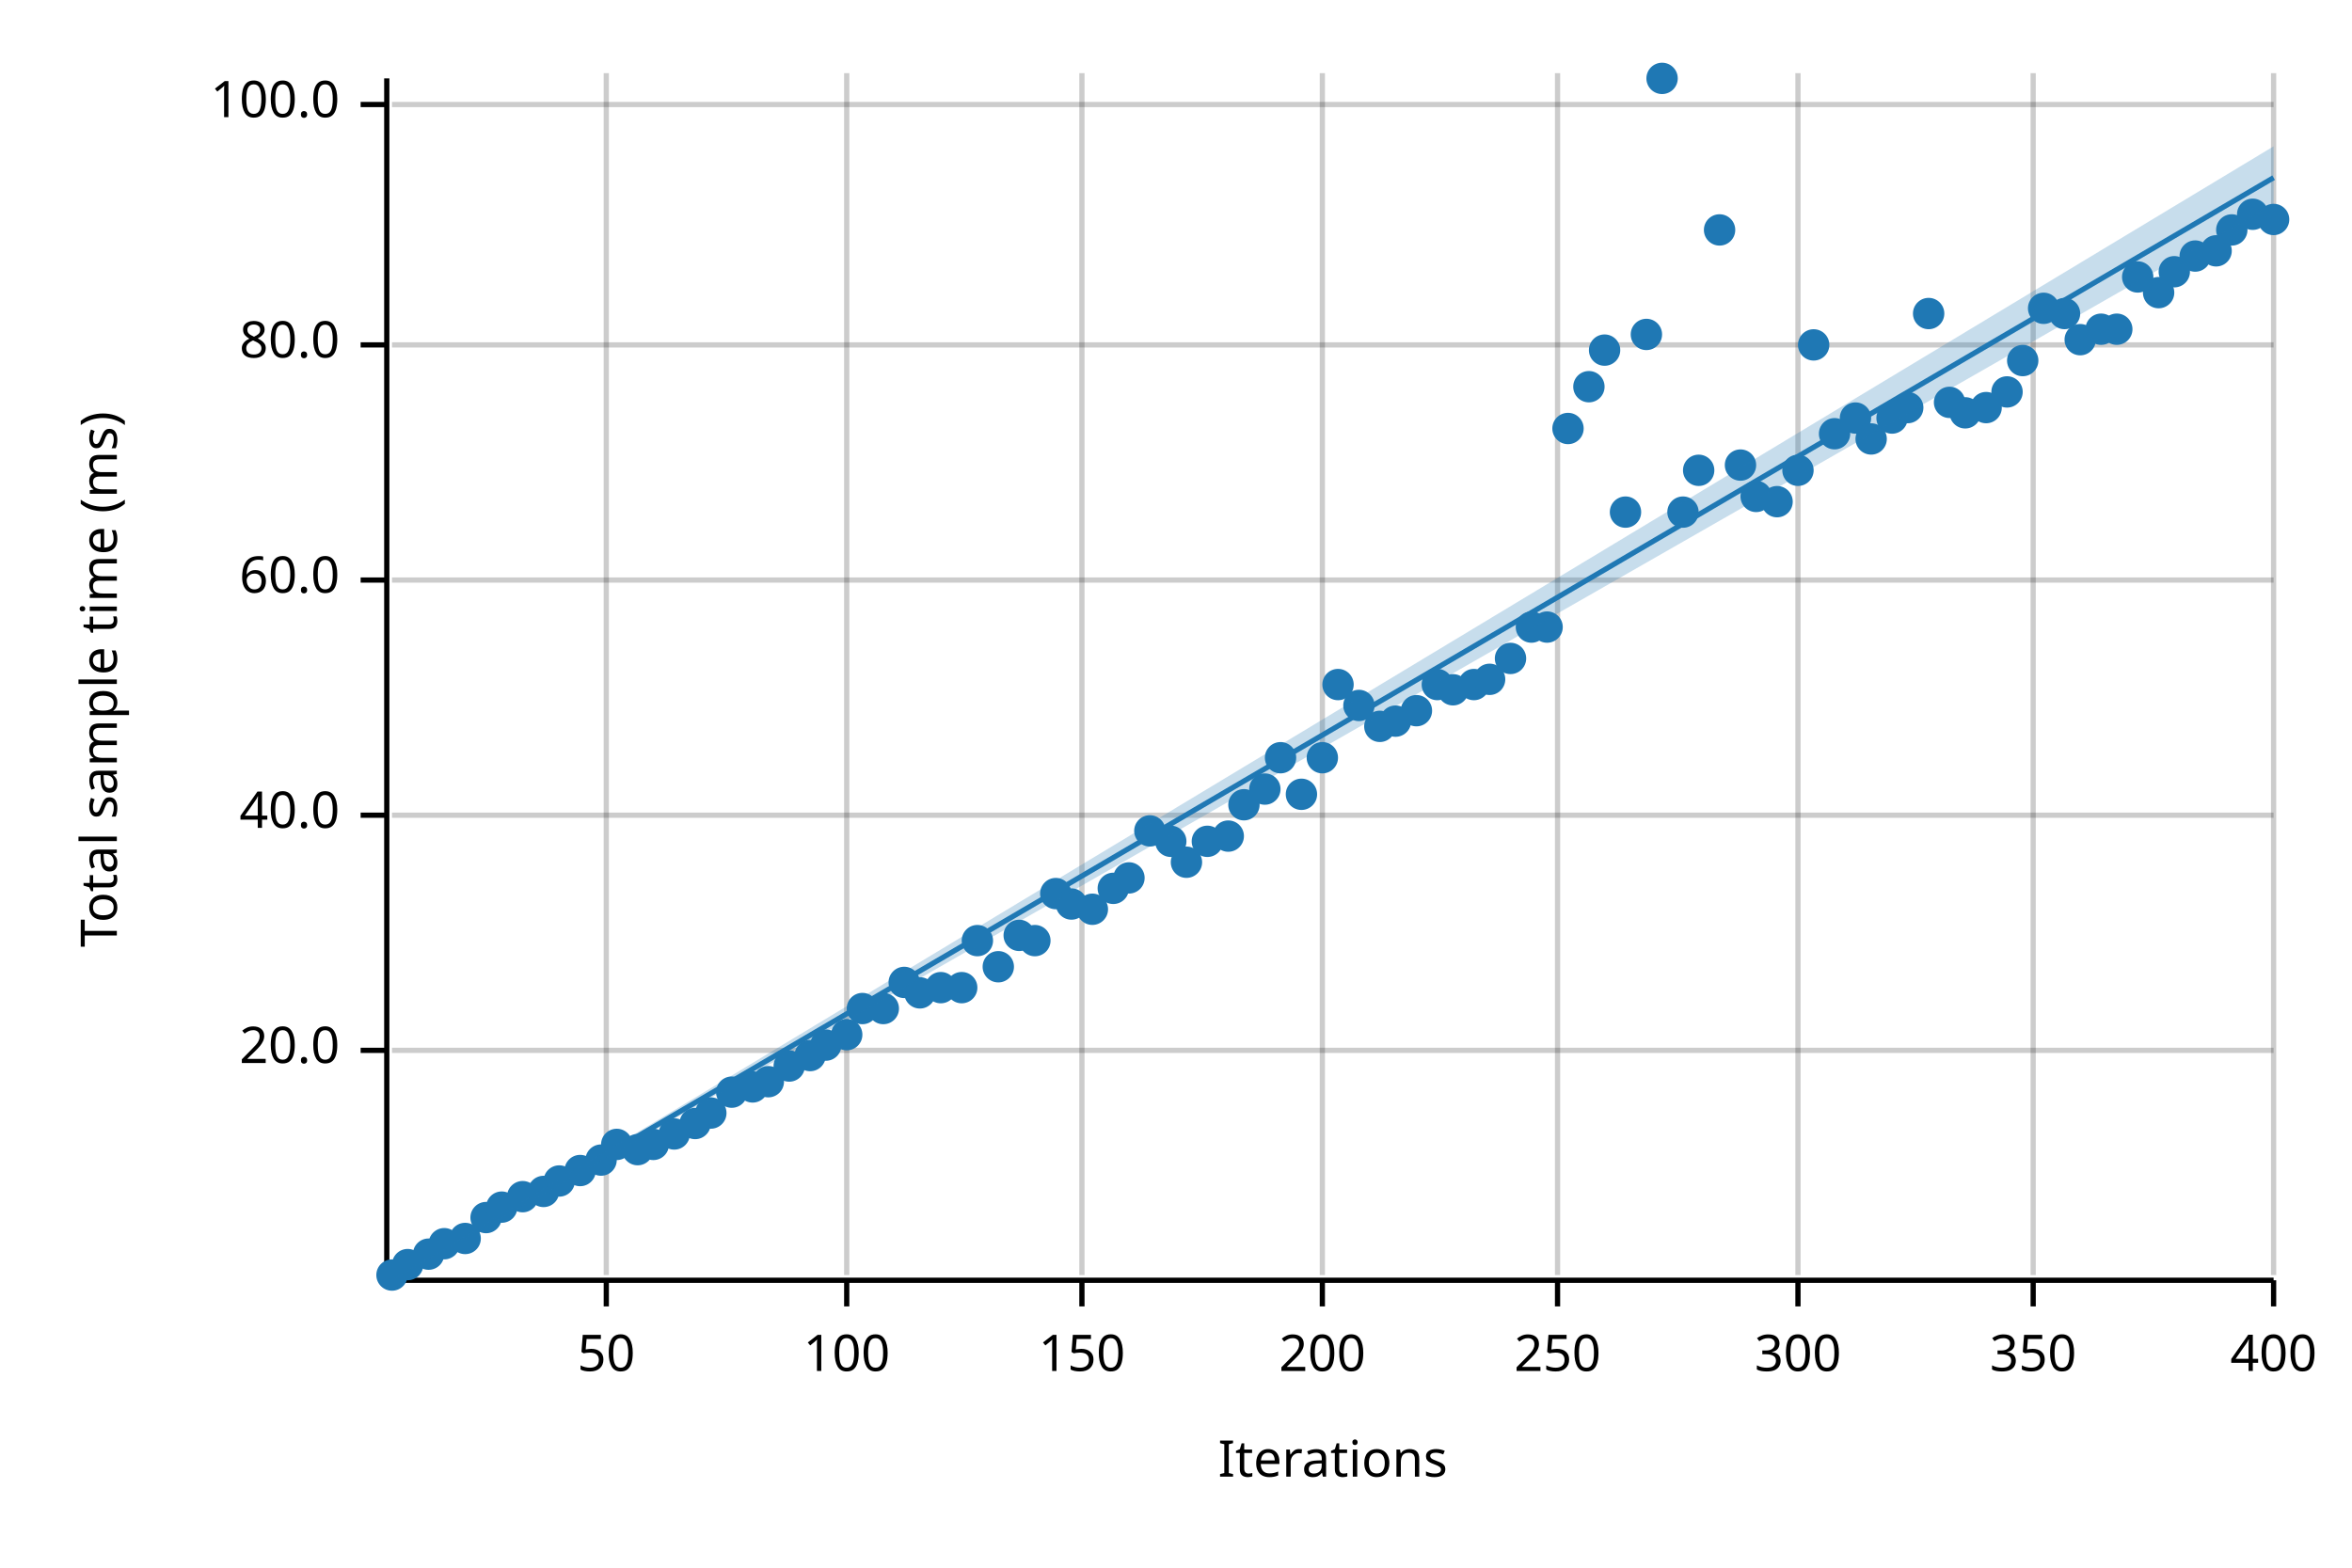
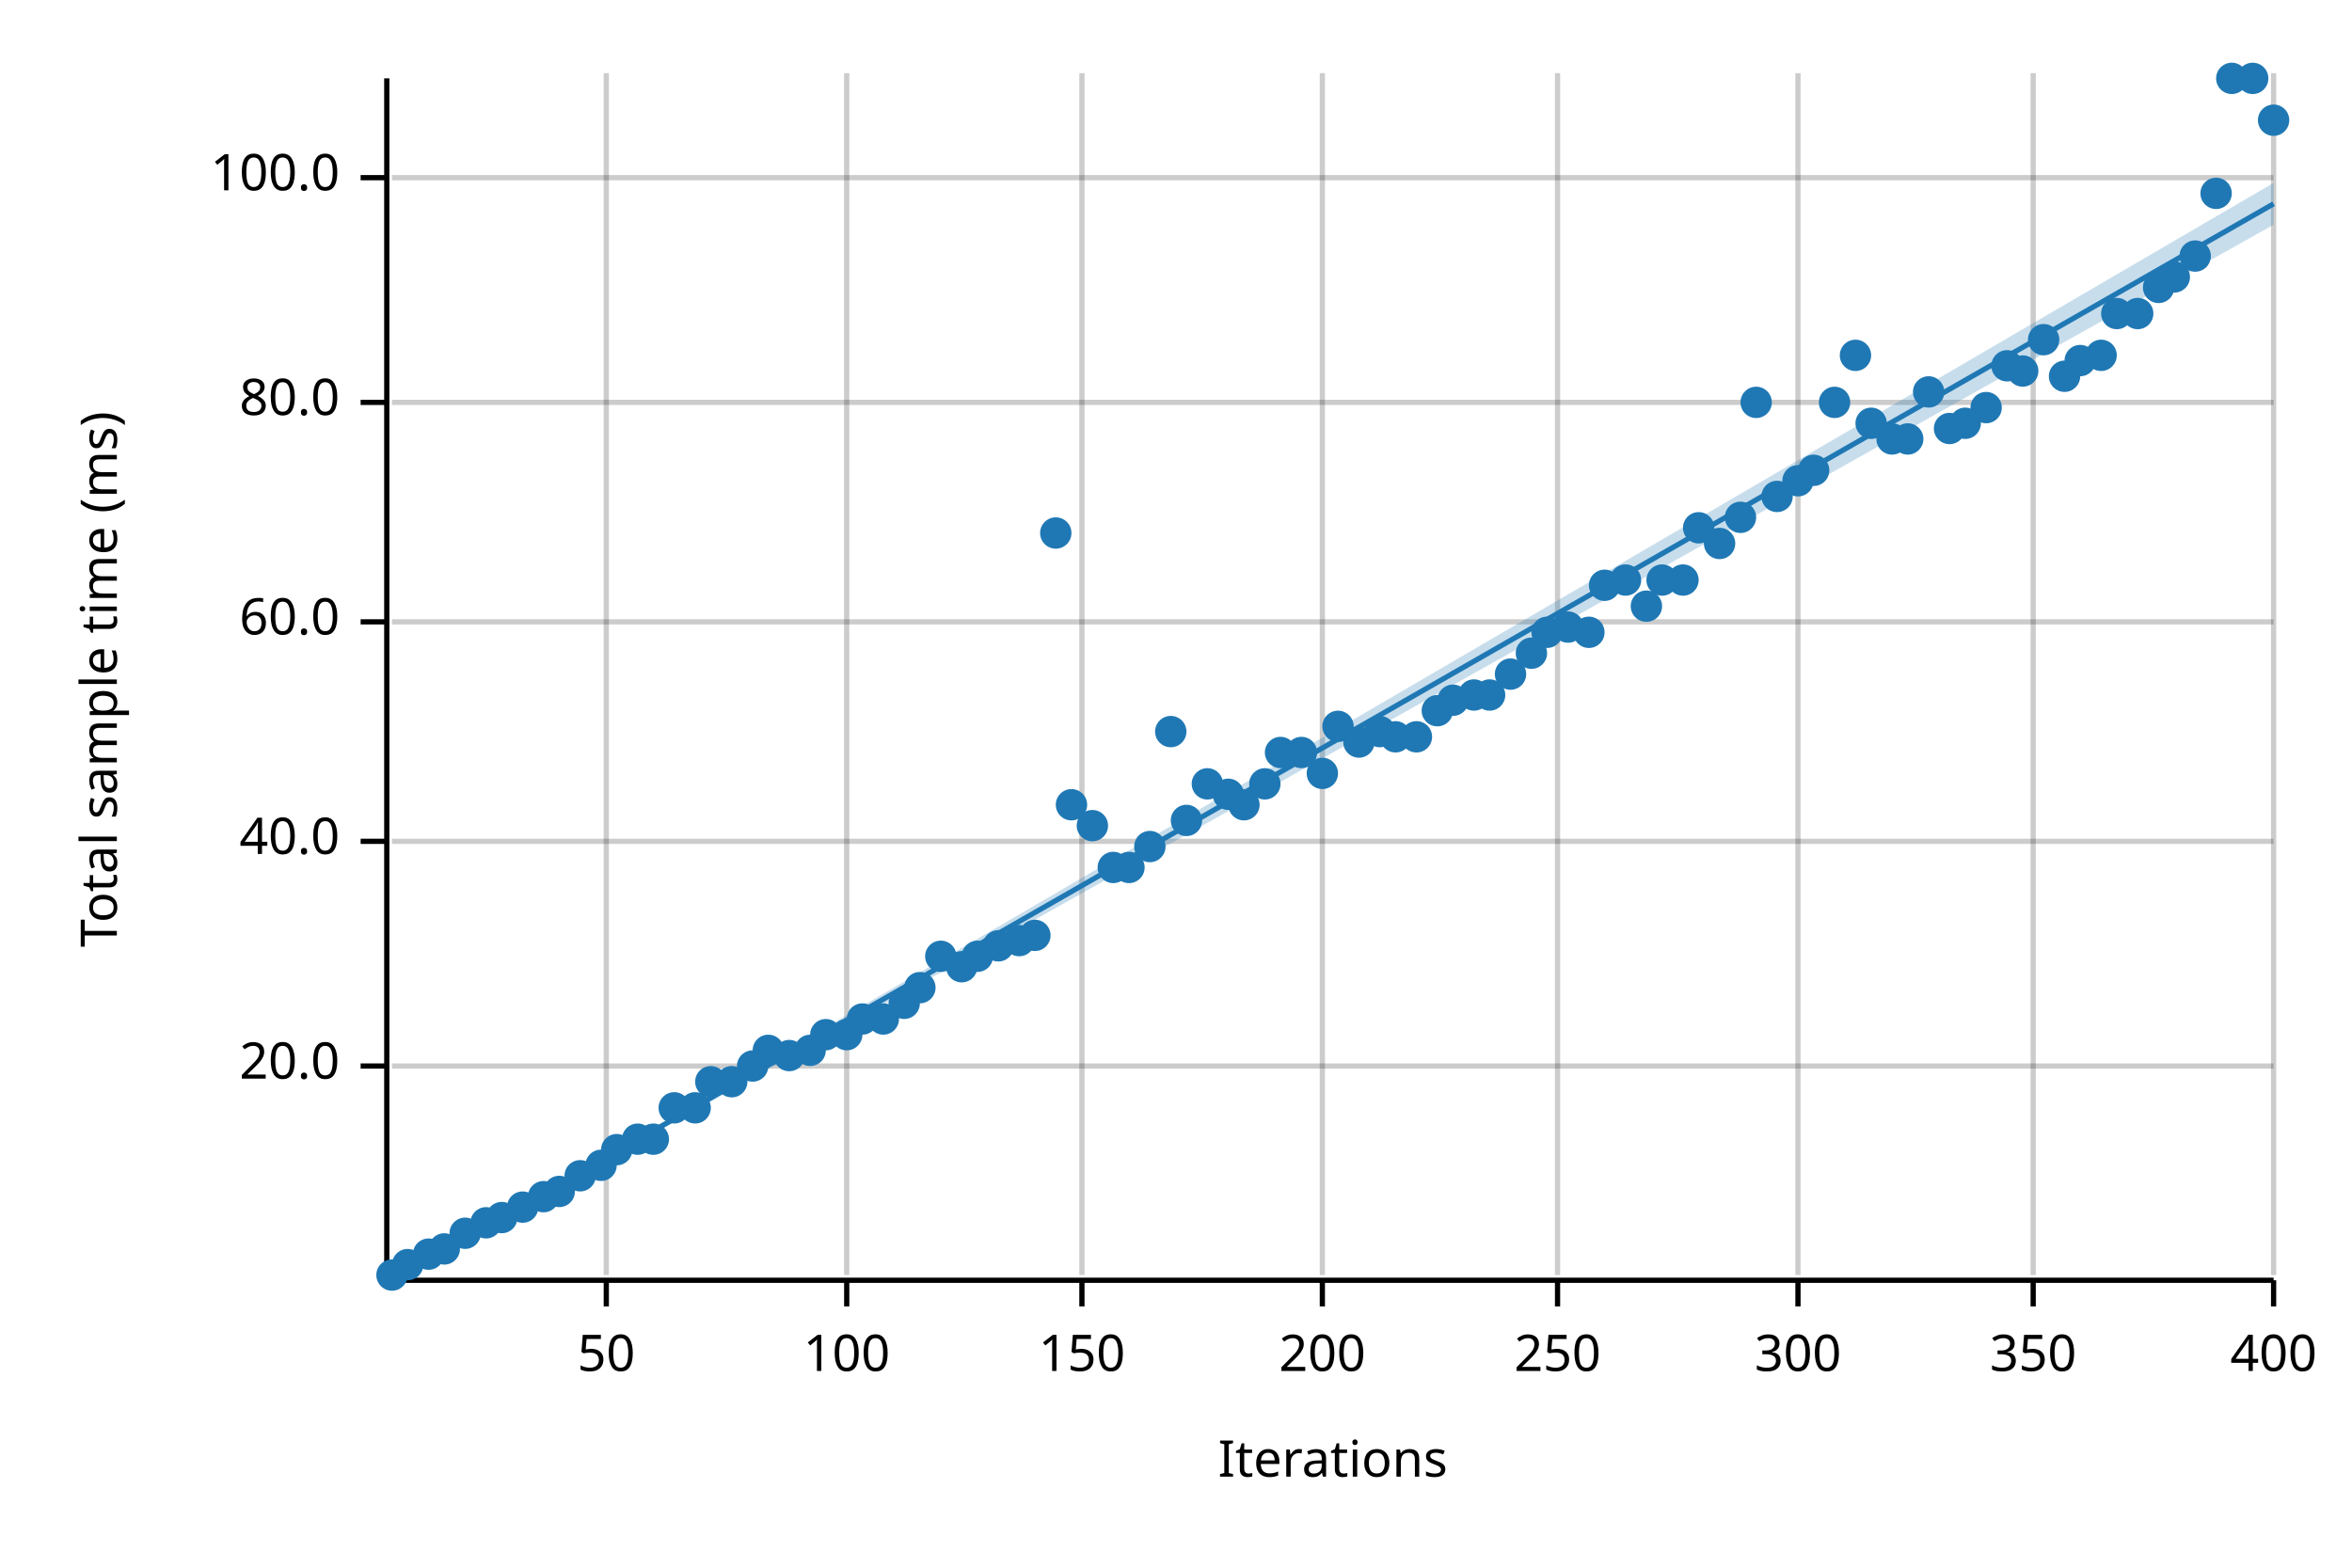
<svg xmlns="http://www.w3.org/2000/svg" width="450" height="300" viewBox="0 0 450 300">
  <text x="15" y="130" dy="0.76em" text-anchor="middle" font-family="sans-serif" font-size="9.677" opacity="1" fill="#000000" transform="rotate(270, 15, 130)">
Total sample time (ms)
</text>
  <text x="255" y="285" dy="-0.5ex" text-anchor="middle" font-family="sans-serif" font-size="9.677" opacity="1" fill="#000000">
Iterations
</text>
  <line opacity="0.2" stroke="#000000" stroke-width="1" x1="116" y1="244" x2="116" y2="14" />
  <line opacity="0.2" stroke="#000000" stroke-width="1" x1="162" y1="244" x2="162" y2="14" />
  <line opacity="0.2" stroke="#000000" stroke-width="1" x1="207" y1="244" x2="207" y2="14" />
  <line opacity="0.2" stroke="#000000" stroke-width="1" x1="253" y1="244" x2="253" y2="14" />
  <line opacity="0.2" stroke="#000000" stroke-width="1" x1="298" y1="244" x2="298" y2="14" />
  <line opacity="0.2" stroke="#000000" stroke-width="1" x1="344" y1="244" x2="344" y2="14" />
  <line opacity="0.2" stroke="#000000" stroke-width="1" x1="389" y1="244" x2="389" y2="14" />
  <line opacity="0.2" stroke="#000000" stroke-width="1" x1="435" y1="244" x2="435" y2="14" />
-   <line opacity="0.2" stroke="#000000" stroke-width="1" x1="75" y1="201" x2="435" y2="201" />
-   <line opacity="0.2" stroke="#000000" stroke-width="1" x1="75" y1="156" x2="435" y2="156" />
-   <line opacity="0.2" stroke="#000000" stroke-width="1" x1="75" y1="111" x2="435" y2="111" />
-   <line opacity="0.2" stroke="#000000" stroke-width="1" x1="75" y1="66" x2="435" y2="66" />
-   <line opacity="0.2" stroke="#000000" stroke-width="1" x1="75" y1="20" x2="435" y2="20" />
+   <line opacity="0.2" stroke="#000000" stroke-width="1" x1="75" y1="204" x2="435" y2="204" />
+   <line opacity="0.2" stroke="#000000" stroke-width="1" x1="75" y1="161" x2="435" y2="161" />
+   <line opacity="0.2" stroke="#000000" stroke-width="1" x1="75" y1="119" x2="435" y2="119" />
+   <line opacity="0.2" stroke="#000000" stroke-width="1" x1="75" y1="77" x2="435" y2="77" />
+   <line opacity="0.2" stroke="#000000" stroke-width="1" x1="75" y1="34" x2="435" y2="34" />
  <polyline fill="none" opacity="1" stroke="#000000" stroke-width="1" points="74,15 74,245 " />
-   <text x="65" y="201" dy="0.5ex" text-anchor="end" font-family="sans-serif" font-size="9.677" opacity="1" fill="#000000">
+   <text x="65" y="204" dy="0.5ex" text-anchor="end" font-family="sans-serif" font-size="9.677" opacity="1" fill="#000000">
20.0
</text>
-   <polyline fill="none" opacity="1" stroke="#000000" stroke-width="1" points="69,201 74,201 " />
-   <text x="65" y="156" dy="0.5ex" text-anchor="end" font-family="sans-serif" font-size="9.677" opacity="1" fill="#000000">
+   <polyline fill="none" opacity="1" stroke="#000000" stroke-width="1" points="69,204 74,204 " />
+   <text x="65" y="161" dy="0.5ex" text-anchor="end" font-family="sans-serif" font-size="9.677" opacity="1" fill="#000000">
40.0
</text>
-   <polyline fill="none" opacity="1" stroke="#000000" stroke-width="1" points="69,156 74,156 " />
-   <text x="65" y="111" dy="0.5ex" text-anchor="end" font-family="sans-serif" font-size="9.677" opacity="1" fill="#000000">
+   <polyline fill="none" opacity="1" stroke="#000000" stroke-width="1" points="69,161 74,161 " />
+   <text x="65" y="119" dy="0.5ex" text-anchor="end" font-family="sans-serif" font-size="9.677" opacity="1" fill="#000000">
60.0
</text>
-   <polyline fill="none" opacity="1" stroke="#000000" stroke-width="1" points="69,111 74,111 " />
-   <text x="65" y="66" dy="0.5ex" text-anchor="end" font-family="sans-serif" font-size="9.677" opacity="1" fill="#000000">
+   <polyline fill="none" opacity="1" stroke="#000000" stroke-width="1" points="69,119 74,119 " />
+   <text x="65" y="77" dy="0.5ex" text-anchor="end" font-family="sans-serif" font-size="9.677" opacity="1" fill="#000000">
80.0
</text>
-   <polyline fill="none" opacity="1" stroke="#000000" stroke-width="1" points="69,66 74,66 " />
-   <text x="65" y="20" dy="0.5ex" text-anchor="end" font-family="sans-serif" font-size="9.677" opacity="1" fill="#000000">
+   <polyline fill="none" opacity="1" stroke="#000000" stroke-width="1" points="69,77 74,77 " />
+   <text x="65" y="34" dy="0.5ex" text-anchor="end" font-family="sans-serif" font-size="9.677" opacity="1" fill="#000000">
100.0
</text>
-   <polyline fill="none" opacity="1" stroke="#000000" stroke-width="1" points="69,20 74,20 " />
+   <polyline fill="none" opacity="1" stroke="#000000" stroke-width="1" points="69,34 74,34 " />
  <polyline fill="none" opacity="1" stroke="#000000" stroke-width="1" points="75,245 435,245 " />
  <text x="116" y="255" dy="0.76em" text-anchor="middle" font-family="sans-serif" font-size="9.677" opacity="1" fill="#000000">
50
</text>
  <polyline fill="none" opacity="1" stroke="#000000" stroke-width="1" points="116,245 116,250 " />
  <text x="162" y="255" dy="0.76em" text-anchor="middle" font-family="sans-serif" font-size="9.677" opacity="1" fill="#000000">
100
</text>
  <polyline fill="none" opacity="1" stroke="#000000" stroke-width="1" points="162,245 162,250 " />
  <text x="207" y="255" dy="0.76em" text-anchor="middle" font-family="sans-serif" font-size="9.677" opacity="1" fill="#000000">
150
</text>
  <polyline fill="none" opacity="1" stroke="#000000" stroke-width="1" points="207,245 207,250 " />
  <text x="253" y="255" dy="0.76em" text-anchor="middle" font-family="sans-serif" font-size="9.677" opacity="1" fill="#000000">
200
</text>
  <polyline fill="none" opacity="1" stroke="#000000" stroke-width="1" points="253,245 253,250 " />
  <text x="298" y="255" dy="0.76em" text-anchor="middle" font-family="sans-serif" font-size="9.677" opacity="1" fill="#000000">
250
</text>
  <polyline fill="none" opacity="1" stroke="#000000" stroke-width="1" points="298,245 298,250 " />
  <text x="344" y="255" dy="0.76em" text-anchor="middle" font-family="sans-serif" font-size="9.677" opacity="1" fill="#000000">
300
</text>
  <polyline fill="none" opacity="1" stroke="#000000" stroke-width="1" points="344,245 344,250 " />
  <text x="389" y="255" dy="0.76em" text-anchor="middle" font-family="sans-serif" font-size="9.677" opacity="1" fill="#000000">
350
</text>
  <polyline fill="none" opacity="1" stroke="#000000" stroke-width="1" points="389,245 389,250 " />
  <text x="435" y="255" dy="0.76em" text-anchor="middle" font-family="sans-serif" font-size="9.677" opacity="1" fill="#000000">
400
</text>
  <polyline fill="none" opacity="1" stroke="#000000" stroke-width="1" points="435,245 435,250 " />
  <circle cx="75" cy="244" r="3" opacity="1" fill="#1F78B4" stroke="none" stroke-width="1" />
  <circle cx="78" cy="242" r="3" opacity="1" fill="#1F78B4" stroke="none" stroke-width="1" />
  <circle cx="82" cy="240" r="3" opacity="1" fill="#1F78B4" stroke="none" stroke-width="1" />
-   <circle cx="85" cy="238" r="3" opacity="1" fill="#1F78B4" stroke="none" stroke-width="1" />
-   <circle cx="89" cy="237" r="3" opacity="1" fill="#1F78B4" stroke="none" stroke-width="1" />
-   <circle cx="93" cy="233" r="3" opacity="1" fill="#1F78B4" stroke="none" stroke-width="1" />
-   <circle cx="96" cy="231" r="3" opacity="1" fill="#1F78B4" stroke="none" stroke-width="1" />
-   <circle cx="100" cy="229" r="3" opacity="1" fill="#1F78B4" stroke="none" stroke-width="1" />
-   <circle cx="104" cy="228" r="3" opacity="1" fill="#1F78B4" stroke="none" stroke-width="1" />
-   <circle cx="107" cy="226" r="3" opacity="1" fill="#1F78B4" stroke="none" stroke-width="1" />
-   <circle cx="111" cy="224" r="3" opacity="1" fill="#1F78B4" stroke="none" stroke-width="1" />
-   <circle cx="115" cy="222" r="3" opacity="1" fill="#1F78B4" stroke="none" stroke-width="1" />
-   <circle cx="118" cy="219" r="3" opacity="1" fill="#1F78B4" stroke="none" stroke-width="1" />
-   <circle cx="122" cy="220" r="3" opacity="1" fill="#1F78B4" stroke="none" stroke-width="1" />
-   <circle cx="125" cy="219" r="3" opacity="1" fill="#1F78B4" stroke="none" stroke-width="1" />
-   <circle cx="129" cy="217" r="3" opacity="1" fill="#1F78B4" stroke="none" stroke-width="1" />
-   <circle cx="133" cy="215" r="3" opacity="1" fill="#1F78B4" stroke="none" stroke-width="1" />
-   <circle cx="136" cy="213" r="3" opacity="1" fill="#1F78B4" stroke="none" stroke-width="1" />
-   <circle cx="140" cy="209" r="3" opacity="1" fill="#1F78B4" stroke="none" stroke-width="1" />
-   <circle cx="144" cy="208" r="3" opacity="1" fill="#1F78B4" stroke="none" stroke-width="1" />
-   <circle cx="147" cy="207" r="3" opacity="1" fill="#1F78B4" stroke="none" stroke-width="1" />
-   <circle cx="151" cy="204" r="3" opacity="1" fill="#1F78B4" stroke="none" stroke-width="1" />
-   <circle cx="155" cy="202" r="3" opacity="1" fill="#1F78B4" stroke="none" stroke-width="1" />
-   <circle cx="158" cy="200" r="3" opacity="1" fill="#1F78B4" stroke="none" stroke-width="1" />
+   <circle cx="85" cy="239" r="3" opacity="1" fill="#1F78B4" stroke="none" stroke-width="1" />
+   <circle cx="89" cy="236" r="3" opacity="1" fill="#1F78B4" stroke="none" stroke-width="1" />
+   <circle cx="93" cy="234" r="3" opacity="1" fill="#1F78B4" stroke="none" stroke-width="1" />
+   <circle cx="96" cy="233" r="3" opacity="1" fill="#1F78B4" stroke="none" stroke-width="1" />
+   <circle cx="100" cy="231" r="3" opacity="1" fill="#1F78B4" stroke="none" stroke-width="1" />
+   <circle cx="104" cy="229" r="3" opacity="1" fill="#1F78B4" stroke="none" stroke-width="1" />
+   <circle cx="107" cy="228" r="3" opacity="1" fill="#1F78B4" stroke="none" stroke-width="1" />
+   <circle cx="111" cy="225" r="3" opacity="1" fill="#1F78B4" stroke="none" stroke-width="1" />
+   <circle cx="115" cy="223" r="3" opacity="1" fill="#1F78B4" stroke="none" stroke-width="1" />
+   <circle cx="118" cy="220" r="3" opacity="1" fill="#1F78B4" stroke="none" stroke-width="1" />
+   <circle cx="122" cy="218" r="3" opacity="1" fill="#1F78B4" stroke="none" stroke-width="1" />
+   <circle cx="125" cy="218" r="3" opacity="1" fill="#1F78B4" stroke="none" stroke-width="1" />
+   <circle cx="129" cy="212" r="3" opacity="1" fill="#1F78B4" stroke="none" stroke-width="1" />
+   <circle cx="133" cy="212" r="3" opacity="1" fill="#1F78B4" stroke="none" stroke-width="1" />
+   <circle cx="136" cy="207" r="3" opacity="1" fill="#1F78B4" stroke="none" stroke-width="1" />
+   <circle cx="140" cy="207" r="3" opacity="1" fill="#1F78B4" stroke="none" stroke-width="1" />
+   <circle cx="144" cy="204" r="3" opacity="1" fill="#1F78B4" stroke="none" stroke-width="1" />
+   <circle cx="147" cy="201" r="3" opacity="1" fill="#1F78B4" stroke="none" stroke-width="1" />
+   <circle cx="151" cy="202" r="3" opacity="1" fill="#1F78B4" stroke="none" stroke-width="1" />
+   <circle cx="155" cy="201" r="3" opacity="1" fill="#1F78B4" stroke="none" stroke-width="1" />
+   <circle cx="158" cy="198" r="3" opacity="1" fill="#1F78B4" stroke="none" stroke-width="1" />
  <circle cx="162" cy="198" r="3" opacity="1" fill="#1F78B4" stroke="none" stroke-width="1" />
-   <circle cx="165" cy="193" r="3" opacity="1" fill="#1F78B4" stroke="none" stroke-width="1" />
-   <circle cx="169" cy="193" r="3" opacity="1" fill="#1F78B4" stroke="none" stroke-width="1" />
-   <circle cx="173" cy="188" r="3" opacity="1" fill="#1F78B4" stroke="none" stroke-width="1" />
-   <circle cx="176" cy="190" r="3" opacity="1" fill="#1F78B4" stroke="none" stroke-width="1" />
-   <circle cx="180" cy="189" r="3" opacity="1" fill="#1F78B4" stroke="none" stroke-width="1" />
-   <circle cx="184" cy="189" r="3" opacity="1" fill="#1F78B4" stroke="none" stroke-width="1" />
-   <circle cx="187" cy="180" r="3" opacity="1" fill="#1F78B4" stroke="none" stroke-width="1" />
-   <circle cx="191" cy="185" r="3" opacity="1" fill="#1F78B4" stroke="none" stroke-width="1" />
-   <circle cx="195" cy="179" r="3" opacity="1" fill="#1F78B4" stroke="none" stroke-width="1" />
-   <circle cx="198" cy="180" r="3" opacity="1" fill="#1F78B4" stroke="none" stroke-width="1" />
-   <circle cx="202" cy="171" r="3" opacity="1" fill="#1F78B4" stroke="none" stroke-width="1" />
-   <circle cx="205" cy="173" r="3" opacity="1" fill="#1F78B4" stroke="none" stroke-width="1" />
-   <circle cx="209" cy="174" r="3" opacity="1" fill="#1F78B4" stroke="none" stroke-width="1" />
-   <circle cx="213" cy="170" r="3" opacity="1" fill="#1F78B4" stroke="none" stroke-width="1" />
-   <circle cx="216" cy="168" r="3" opacity="1" fill="#1F78B4" stroke="none" stroke-width="1" />
-   <circle cx="220" cy="159" r="3" opacity="1" fill="#1F78B4" stroke="none" stroke-width="1" />
-   <circle cx="224" cy="161" r="3" opacity="1" fill="#1F78B4" stroke="none" stroke-width="1" />
-   <circle cx="227" cy="165" r="3" opacity="1" fill="#1F78B4" stroke="none" stroke-width="1" />
-   <circle cx="231" cy="161" r="3" opacity="1" fill="#1F78B4" stroke="none" stroke-width="1" />
-   <circle cx="235" cy="160" r="3" opacity="1" fill="#1F78B4" stroke="none" stroke-width="1" />
+   <circle cx="165" cy="195" r="3" opacity="1" fill="#1F78B4" stroke="none" stroke-width="1" />
+   <circle cx="169" cy="195" r="3" opacity="1" fill="#1F78B4" stroke="none" stroke-width="1" />
+   <circle cx="173" cy="192" r="3" opacity="1" fill="#1F78B4" stroke="none" stroke-width="1" />
+   <circle cx="176" cy="189" r="3" opacity="1" fill="#1F78B4" stroke="none" stroke-width="1" />
+   <circle cx="180" cy="183" r="3" opacity="1" fill="#1F78B4" stroke="none" stroke-width="1" />
+   <circle cx="184" cy="185" r="3" opacity="1" fill="#1F78B4" stroke="none" stroke-width="1" />
+   <circle cx="187" cy="183" r="3" opacity="1" fill="#1F78B4" stroke="none" stroke-width="1" />
+   <circle cx="191" cy="181" r="3" opacity="1" fill="#1F78B4" stroke="none" stroke-width="1" />
+   <circle cx="195" cy="180" r="3" opacity="1" fill="#1F78B4" stroke="none" stroke-width="1" />
+   <circle cx="198" cy="179" r="3" opacity="1" fill="#1F78B4" stroke="none" stroke-width="1" />
+   <circle cx="202" cy="102" r="3" opacity="1" fill="#1F78B4" stroke="none" stroke-width="1" />
+   <circle cx="205" cy="154" r="3" opacity="1" fill="#1F78B4" stroke="none" stroke-width="1" />
+   <circle cx="209" cy="158" r="3" opacity="1" fill="#1F78B4" stroke="none" stroke-width="1" />
+   <circle cx="213" cy="166" r="3" opacity="1" fill="#1F78B4" stroke="none" stroke-width="1" />
+   <circle cx="216" cy="166" r="3" opacity="1" fill="#1F78B4" stroke="none" stroke-width="1" />
+   <circle cx="220" cy="162" r="3" opacity="1" fill="#1F78B4" stroke="none" stroke-width="1" />
+   <circle cx="224" cy="140" r="3" opacity="1" fill="#1F78B4" stroke="none" stroke-width="1" />
+   <circle cx="227" cy="157" r="3" opacity="1" fill="#1F78B4" stroke="none" stroke-width="1" />
+   <circle cx="231" cy="150" r="3" opacity="1" fill="#1F78B4" stroke="none" stroke-width="1" />
+   <circle cx="235" cy="152" r="3" opacity="1" fill="#1F78B4" stroke="none" stroke-width="1" />
  <circle cx="238" cy="154" r="3" opacity="1" fill="#1F78B4" stroke="none" stroke-width="1" />
-   <circle cx="242" cy="151" r="3" opacity="1" fill="#1F78B4" stroke="none" stroke-width="1" />
-   <circle cx="245" cy="145" r="3" opacity="1" fill="#1F78B4" stroke="none" stroke-width="1" />
-   <circle cx="249" cy="152" r="3" opacity="1" fill="#1F78B4" stroke="none" stroke-width="1" />
-   <circle cx="253" cy="145" r="3" opacity="1" fill="#1F78B4" stroke="none" stroke-width="1" />
-   <circle cx="256" cy="131" r="3" opacity="1" fill="#1F78B4" stroke="none" stroke-width="1" />
-   <circle cx="260" cy="135" r="3" opacity="1" fill="#1F78B4" stroke="none" stroke-width="1" />
-   <circle cx="264" cy="139" r="3" opacity="1" fill="#1F78B4" stroke="none" stroke-width="1" />
-   <circle cx="267" cy="138" r="3" opacity="1" fill="#1F78B4" stroke="none" stroke-width="1" />
-   <circle cx="271" cy="136" r="3" opacity="1" fill="#1F78B4" stroke="none" stroke-width="1" />
-   <circle cx="275" cy="131" r="3" opacity="1" fill="#1F78B4" stroke="none" stroke-width="1" />
-   <circle cx="278" cy="132" r="3" opacity="1" fill="#1F78B4" stroke="none" stroke-width="1" />
-   <circle cx="282" cy="131" r="3" opacity="1" fill="#1F78B4" stroke="none" stroke-width="1" />
-   <circle cx="285" cy="130" r="3" opacity="1" fill="#1F78B4" stroke="none" stroke-width="1" />
-   <circle cx="289" cy="126" r="3" opacity="1" fill="#1F78B4" stroke="none" stroke-width="1" />
-   <circle cx="293" cy="120" r="3" opacity="1" fill="#1F78B4" stroke="none" stroke-width="1" />
-   <circle cx="296" cy="120" r="3" opacity="1" fill="#1F78B4" stroke="none" stroke-width="1" />
-   <circle cx="300" cy="82" r="3" opacity="1" fill="#1F78B4" stroke="none" stroke-width="1" />
-   <circle cx="304" cy="74" r="3" opacity="1" fill="#1F78B4" stroke="none" stroke-width="1" />
-   <circle cx="307" cy="67" r="3" opacity="1" fill="#1F78B4" stroke="none" stroke-width="1" />
-   <circle cx="311" cy="98" r="3" opacity="1" fill="#1F78B4" stroke="none" stroke-width="1" />
-   <circle cx="315" cy="64" r="3" opacity="1" fill="#1F78B4" stroke="none" stroke-width="1" />
-   <circle cx="318" cy="15" r="3" opacity="1" fill="#1F78B4" stroke="none" stroke-width="1" />
-   <circle cx="322" cy="98" r="3" opacity="1" fill="#1F78B4" stroke="none" stroke-width="1" />
-   <circle cx="325" cy="90" r="3" opacity="1" fill="#1F78B4" stroke="none" stroke-width="1" />
-   <circle cx="329" cy="44" r="3" opacity="1" fill="#1F78B4" stroke="none" stroke-width="1" />
-   <circle cx="333" cy="89" r="3" opacity="1" fill="#1F78B4" stroke="none" stroke-width="1" />
-   <circle cx="336" cy="95" r="3" opacity="1" fill="#1F78B4" stroke="none" stroke-width="1" />
-   <circle cx="340" cy="96" r="3" opacity="1" fill="#1F78B4" stroke="none" stroke-width="1" />
-   <circle cx="344" cy="90" r="3" opacity="1" fill="#1F78B4" stroke="none" stroke-width="1" />
-   <circle cx="347" cy="66" r="3" opacity="1" fill="#1F78B4" stroke="none" stroke-width="1" />
-   <circle cx="351" cy="83" r="3" opacity="1" fill="#1F78B4" stroke="none" stroke-width="1" />
-   <circle cx="355" cy="80" r="3" opacity="1" fill="#1F78B4" stroke="none" stroke-width="1" />
-   <circle cx="358" cy="84" r="3" opacity="1" fill="#1F78B4" stroke="none" stroke-width="1" />
-   <circle cx="362" cy="80" r="3" opacity="1" fill="#1F78B4" stroke="none" stroke-width="1" />
-   <circle cx="365" cy="78" r="3" opacity="1" fill="#1F78B4" stroke="none" stroke-width="1" />
-   <circle cx="369" cy="60" r="3" opacity="1" fill="#1F78B4" stroke="none" stroke-width="1" />
-   <circle cx="373" cy="77" r="3" opacity="1" fill="#1F78B4" stroke="none" stroke-width="1" />
-   <circle cx="376" cy="79" r="3" opacity="1" fill="#1F78B4" stroke="none" stroke-width="1" />
+   <circle cx="242" cy="150" r="3" opacity="1" fill="#1F78B4" stroke="none" stroke-width="1" />
+   <circle cx="245" cy="144" r="3" opacity="1" fill="#1F78B4" stroke="none" stroke-width="1" />
+   <circle cx="249" cy="144" r="3" opacity="1" fill="#1F78B4" stroke="none" stroke-width="1" />
+   <circle cx="253" cy="148" r="3" opacity="1" fill="#1F78B4" stroke="none" stroke-width="1" />
+   <circle cx="256" cy="139" r="3" opacity="1" fill="#1F78B4" stroke="none" stroke-width="1" />
+   <circle cx="260" cy="142" r="3" opacity="1" fill="#1F78B4" stroke="none" stroke-width="1" />
+   <circle cx="264" cy="140" r="3" opacity="1" fill="#1F78B4" stroke="none" stroke-width="1" />
+   <circle cx="267" cy="141" r="3" opacity="1" fill="#1F78B4" stroke="none" stroke-width="1" />
+   <circle cx="271" cy="141" r="3" opacity="1" fill="#1F78B4" stroke="none" stroke-width="1" />
+   <circle cx="275" cy="136" r="3" opacity="1" fill="#1F78B4" stroke="none" stroke-width="1" />
+   <circle cx="278" cy="134" r="3" opacity="1" fill="#1F78B4" stroke="none" stroke-width="1" />
+   <circle cx="282" cy="133" r="3" opacity="1" fill="#1F78B4" stroke="none" stroke-width="1" />
+   <circle cx="285" cy="133" r="3" opacity="1" fill="#1F78B4" stroke="none" stroke-width="1" />
+   <circle cx="289" cy="129" r="3" opacity="1" fill="#1F78B4" stroke="none" stroke-width="1" />
+   <circle cx="293" cy="125" r="3" opacity="1" fill="#1F78B4" stroke="none" stroke-width="1" />
+   <circle cx="296" cy="121" r="3" opacity="1" fill="#1F78B4" stroke="none" stroke-width="1" />
+   <circle cx="300" cy="120" r="3" opacity="1" fill="#1F78B4" stroke="none" stroke-width="1" />
+   <circle cx="304" cy="121" r="3" opacity="1" fill="#1F78B4" stroke="none" stroke-width="1" />
+   <circle cx="307" cy="112" r="3" opacity="1" fill="#1F78B4" stroke="none" stroke-width="1" />
+   <circle cx="311" cy="111" r="3" opacity="1" fill="#1F78B4" stroke="none" stroke-width="1" />
+   <circle cx="315" cy="116" r="3" opacity="1" fill="#1F78B4" stroke="none" stroke-width="1" />
+   <circle cx="318" cy="111" r="3" opacity="1" fill="#1F78B4" stroke="none" stroke-width="1" />
+   <circle cx="322" cy="111" r="3" opacity="1" fill="#1F78B4" stroke="none" stroke-width="1" />
+   <circle cx="325" cy="101" r="3" opacity="1" fill="#1F78B4" stroke="none" stroke-width="1" />
+   <circle cx="329" cy="104" r="3" opacity="1" fill="#1F78B4" stroke="none" stroke-width="1" />
+   <circle cx="333" cy="99" r="3" opacity="1" fill="#1F78B4" stroke="none" stroke-width="1" />
+   <circle cx="336" cy="77" r="3" opacity="1" fill="#1F78B4" stroke="none" stroke-width="1" />
+   <circle cx="340" cy="95" r="3" opacity="1" fill="#1F78B4" stroke="none" stroke-width="1" />
+   <circle cx="344" cy="92" r="3" opacity="1" fill="#1F78B4" stroke="none" stroke-width="1" />
+   <circle cx="347" cy="90" r="3" opacity="1" fill="#1F78B4" stroke="none" stroke-width="1" />
+   <circle cx="351" cy="77" r="3" opacity="1" fill="#1F78B4" stroke="none" stroke-width="1" />
+   <circle cx="355" cy="68" r="3" opacity="1" fill="#1F78B4" stroke="none" stroke-width="1" />
+   <circle cx="358" cy="81" r="3" opacity="1" fill="#1F78B4" stroke="none" stroke-width="1" />
+   <circle cx="362" cy="84" r="3" opacity="1" fill="#1F78B4" stroke="none" stroke-width="1" />
+   <circle cx="365" cy="84" r="3" opacity="1" fill="#1F78B4" stroke="none" stroke-width="1" />
+   <circle cx="369" cy="75" r="3" opacity="1" fill="#1F78B4" stroke="none" stroke-width="1" />
+   <circle cx="373" cy="82" r="3" opacity="1" fill="#1F78B4" stroke="none" stroke-width="1" />
+   <circle cx="376" cy="81" r="3" opacity="1" fill="#1F78B4" stroke="none" stroke-width="1" />
  <circle cx="380" cy="78" r="3" opacity="1" fill="#1F78B4" stroke="none" stroke-width="1" />
-   <circle cx="384" cy="75" r="3" opacity="1" fill="#1F78B4" stroke="none" stroke-width="1" />
-   <circle cx="387" cy="69" r="3" opacity="1" fill="#1F78B4" stroke="none" stroke-width="1" />
-   <circle cx="391" cy="59" r="3" opacity="1" fill="#1F78B4" stroke="none" stroke-width="1" />
-   <circle cx="395" cy="60" r="3" opacity="1" fill="#1F78B4" stroke="none" stroke-width="1" />
-   <circle cx="398" cy="65" r="3" opacity="1" fill="#1F78B4" stroke="none" stroke-width="1" />
-   <circle cx="402" cy="63" r="3" opacity="1" fill="#1F78B4" stroke="none" stroke-width="1" />
-   <circle cx="405" cy="63" r="3" opacity="1" fill="#1F78B4" stroke="none" stroke-width="1" />
-   <circle cx="409" cy="53" r="3" opacity="1" fill="#1F78B4" stroke="none" stroke-width="1" />
-   <circle cx="413" cy="56" r="3" opacity="1" fill="#1F78B4" stroke="none" stroke-width="1" />
-   <circle cx="416" cy="52" r="3" opacity="1" fill="#1F78B4" stroke="none" stroke-width="1" />
+   <circle cx="384" cy="70" r="3" opacity="1" fill="#1F78B4" stroke="none" stroke-width="1" />
+   <circle cx="387" cy="71" r="3" opacity="1" fill="#1F78B4" stroke="none" stroke-width="1" />
+   <circle cx="391" cy="65" r="3" opacity="1" fill="#1F78B4" stroke="none" stroke-width="1" />
+   <circle cx="395" cy="72" r="3" opacity="1" fill="#1F78B4" stroke="none" stroke-width="1" />
+   <circle cx="398" cy="69" r="3" opacity="1" fill="#1F78B4" stroke="none" stroke-width="1" />
+   <circle cx="402" cy="68" r="3" opacity="1" fill="#1F78B4" stroke="none" stroke-width="1" />
+   <circle cx="405" cy="60" r="3" opacity="1" fill="#1F78B4" stroke="none" stroke-width="1" />
+   <circle cx="409" cy="60" r="3" opacity="1" fill="#1F78B4" stroke="none" stroke-width="1" />
+   <circle cx="413" cy="55" r="3" opacity="1" fill="#1F78B4" stroke="none" stroke-width="1" />
+   <circle cx="416" cy="53" r="3" opacity="1" fill="#1F78B4" stroke="none" stroke-width="1" />
  <circle cx="420" cy="49" r="3" opacity="1" fill="#1F78B4" stroke="none" stroke-width="1" />
-   <circle cx="424" cy="48" r="3" opacity="1" fill="#1F78B4" stroke="none" stroke-width="1" />
-   <circle cx="427" cy="44" r="3" opacity="1" fill="#1F78B4" stroke="none" stroke-width="1" />
-   <circle cx="431" cy="41" r="3" opacity="1" fill="#1F78B4" stroke="none" stroke-width="1" />
-   <circle cx="435" cy="42" r="3" opacity="1" fill="#1F78B4" stroke="none" stroke-width="1" />
-   <polyline fill="none" opacity="1" stroke="#1F78B4" stroke-width="1" points="75,245 435,34 " />
-   <polygon opacity="0.25" fill="#1F78B4" points="75,245 435,39 435,28 " />
+   <circle cx="424" cy="37" r="3" opacity="1" fill="#1F78B4" stroke="none" stroke-width="1" />
+   <circle cx="427" cy="15" r="3" opacity="1" fill="#1F78B4" stroke="none" stroke-width="1" />
+   <circle cx="431" cy="15" r="3" opacity="1" fill="#1F78B4" stroke="none" stroke-width="1" />
+   <circle cx="435" cy="23" r="3" opacity="1" fill="#1F78B4" stroke="none" stroke-width="1" />
+   <polyline fill="none" opacity="1" stroke="#1F78B4" stroke-width="1" points="75,245 435,39 " />
+   <polygon opacity="0.25" fill="#1F78B4" points="75,245 435,43 435,35 " />
</svg>
